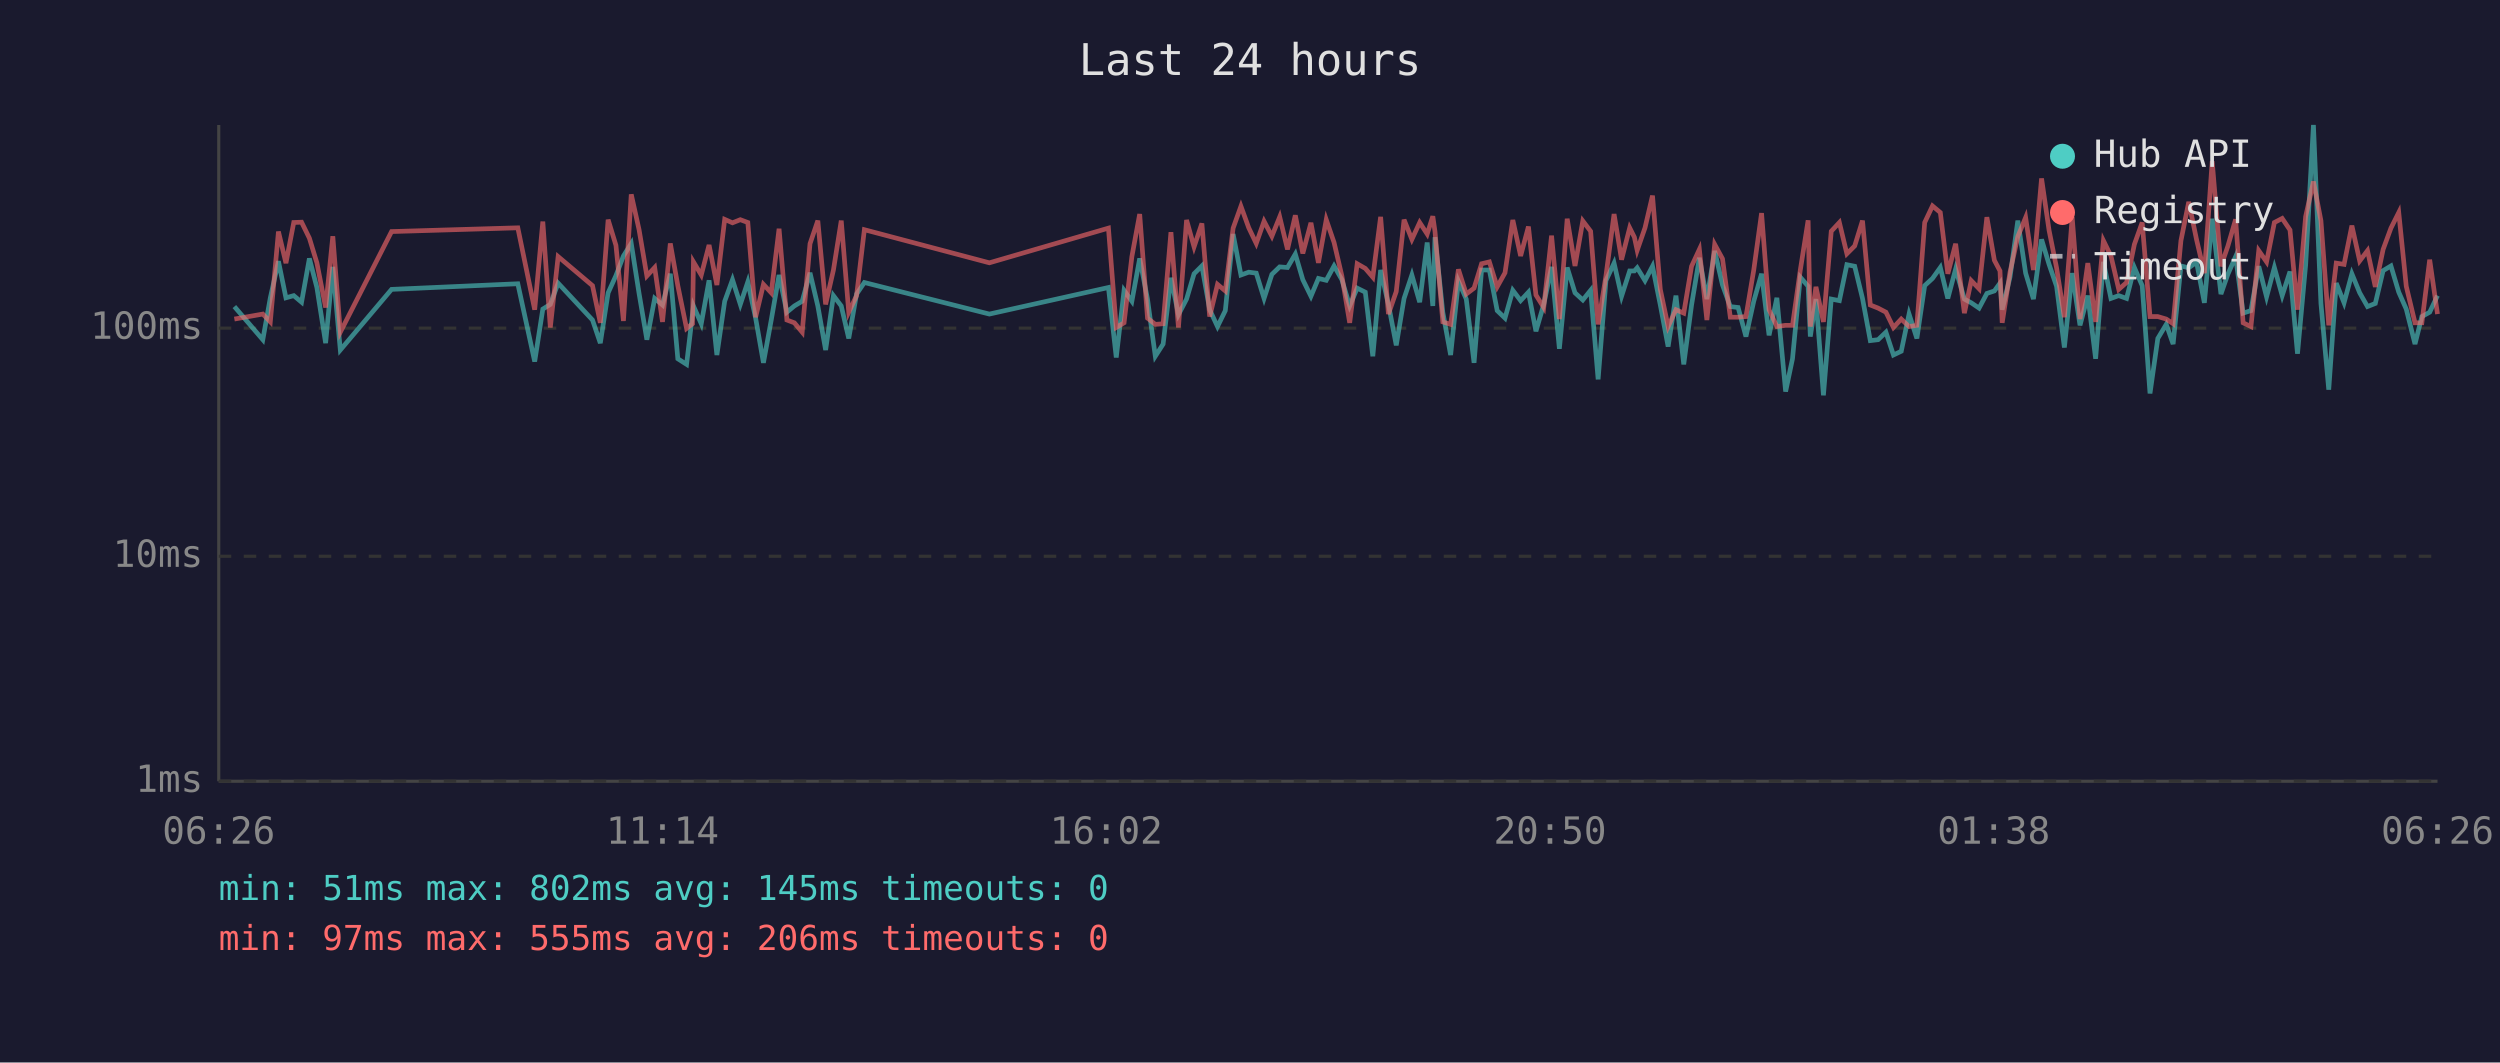
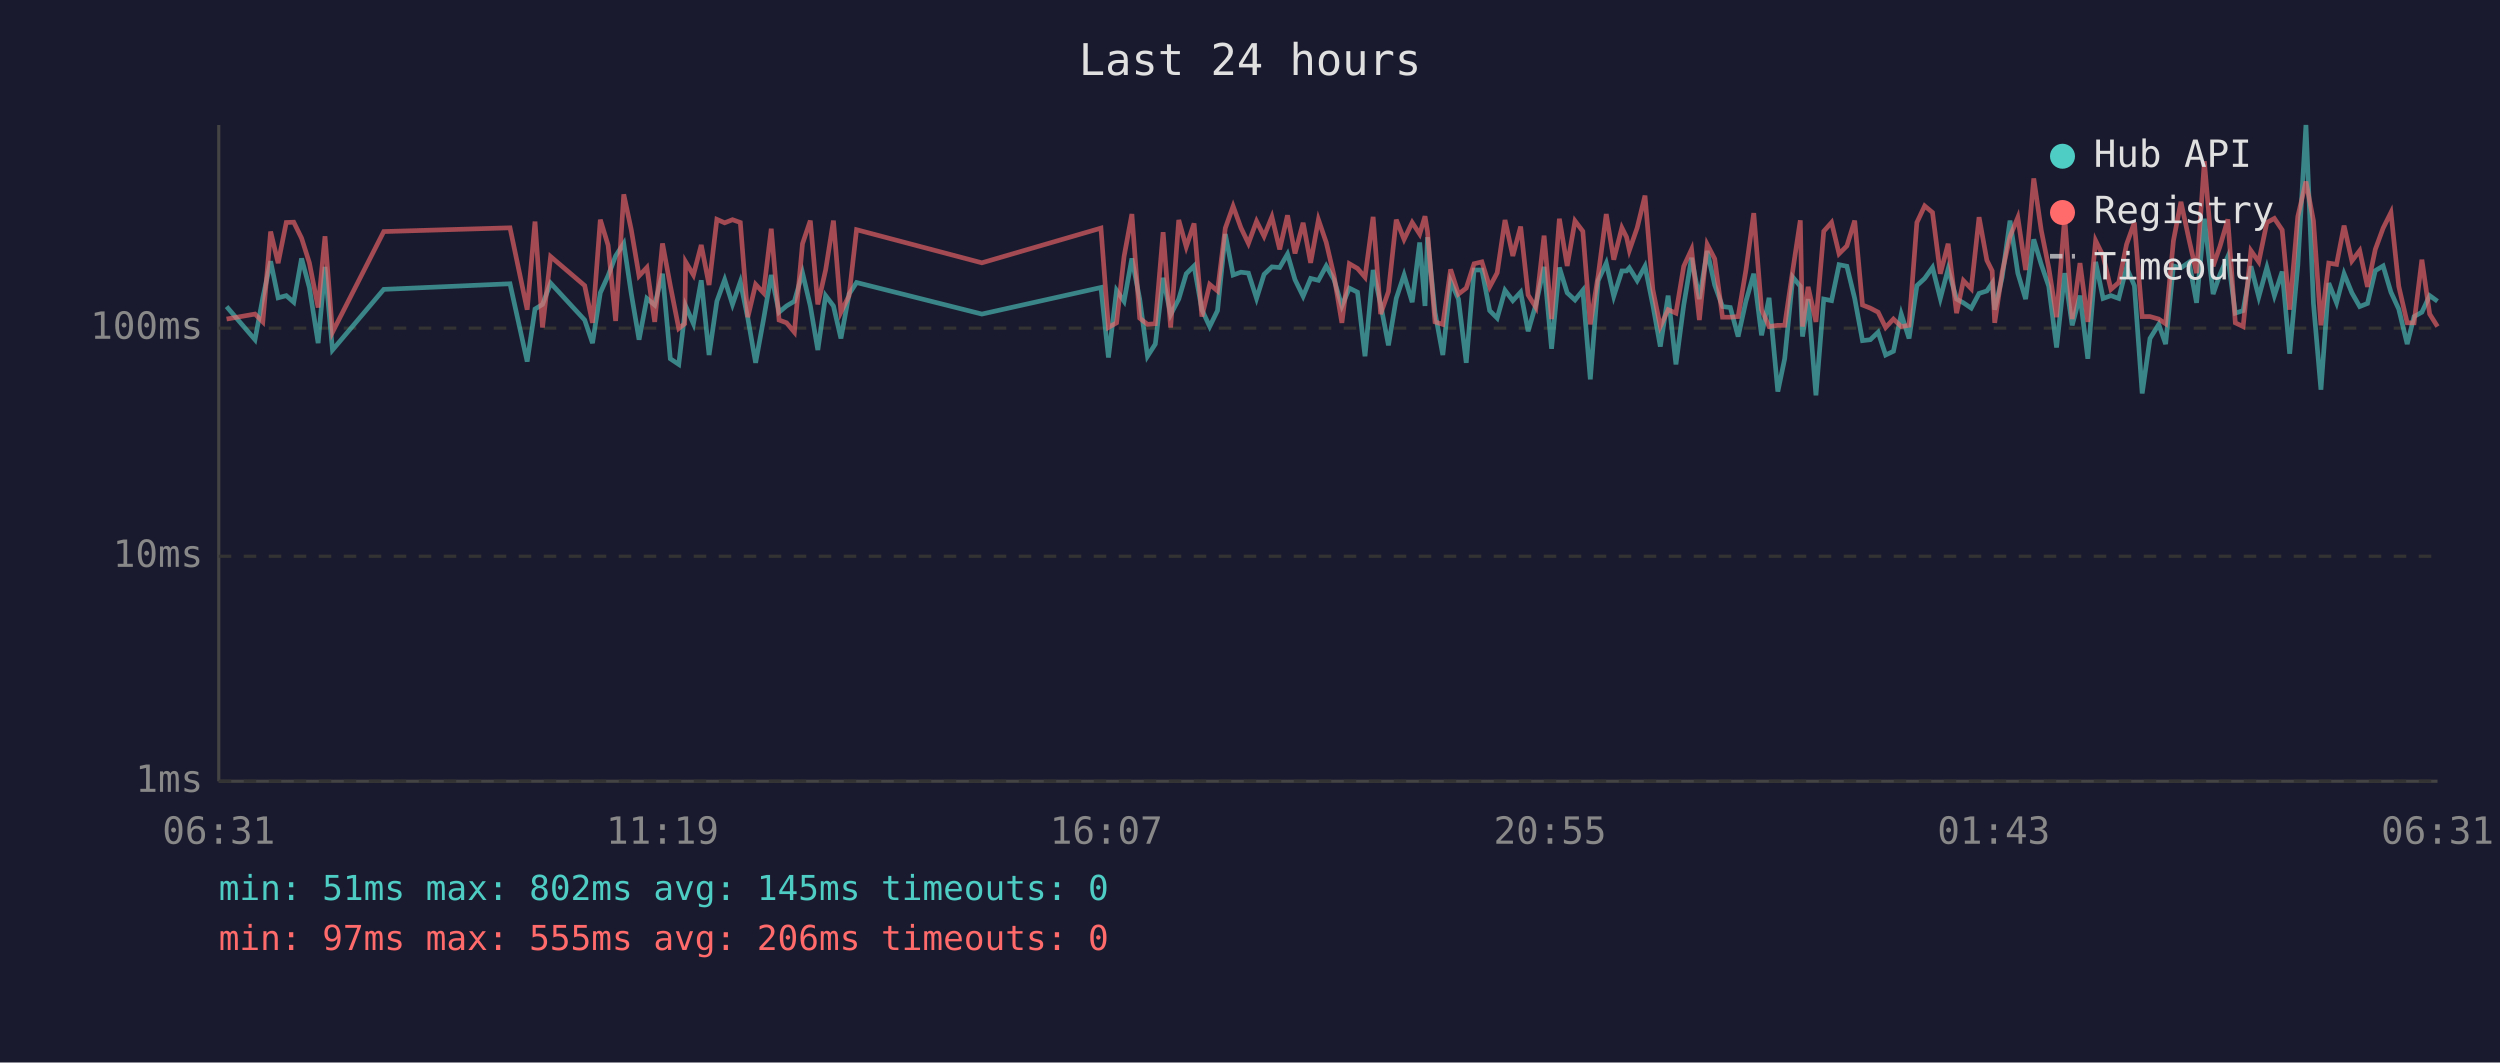
<svg xmlns="http://www.w3.org/2000/svg" viewBox="0 0 800 340" font-family="monospace" font-size="12">
  <rect width="800" height="340" fill="#1a1a2e" />
  <text x="400" y="24" fill="#e0e0e0" font-size="14" text-anchor="middle">Last 24 hours</text>
  <line x1="70" y1="40" x2="70" y2="250" stroke="#444" stroke-width="1" />
  <line x1="70" y1="250" x2="780" y2="250" stroke="#444" stroke-width="1" />
  <line x1="70" y1="250" x2="780" y2="250" stroke="#333" stroke-width="1" stroke-dasharray="4" />
  <text x="65" y="250" fill="#888" text-anchor="end" dominant-baseline="middle">1ms</text>
  <line x1="70" y1="178" x2="780" y2="178" stroke="#333" stroke-width="1" stroke-dasharray="4" />
  <text x="65" y="178" fill="#888" text-anchor="end" dominant-baseline="middle">10ms</text>
  <line x1="70" y1="105" x2="780" y2="105" stroke="#333" stroke-width="1" stroke-dasharray="4" />
  <text x="65" y="105" fill="#888" text-anchor="end" dominant-baseline="middle">100ms</text>
-   <text x="70" y="270" fill="#888" text-anchor="middle">06:26</text>
-   <text x="212" y="270" fill="#888" text-anchor="middle">11:14</text>
-   <text x="354" y="270" fill="#888" text-anchor="middle">16:02</text>
-   <text x="496" y="270" fill="#888" text-anchor="middle">20:50</text>
-   <text x="638" y="270" fill="#888" text-anchor="middle">01:38</text>
-   <text x="780" y="270" fill="#888" text-anchor="middle">06:26</text>
-   <polyline points="75.0,98.1 84.1,108.7 86.5,95.3 89.1,83.6 91.5,95.3 94.0,94.6 96.5,96.7 99.0,82.7 101.4,92.0 104.2,109.8 106.5,85.4 108.9,112.0 125.3,92.6 165.7,90.8 171.1,115.7 173.7,98.9 176.1,97.4 178.6,90.6 189.6,102.4 192.1,109.8 194.6,93.7 197.1,88.2 199.5,81.9 202.0,77.9 204.5,93.9 207.0,108.7 209.5,95.5 212.0,97.6 214.5,87.6 216.9,114.8 219.7,116.6 221.6,100.5 221.9,97.9 224.4,103.6 226.9,89.7 229.4,113.6 231.9,96.4 234.4,89.5 236.9,97.4 239.3,90.2 241.8,101.8 244.3,116.1 246.8,102.4 249.3,88.0 251.8,99.9 254.2,97.9 256.7,96.4 259.2,87.3 261.7,97.9 264.2,112.0 266.7,94.6 269.2,97.9 271.6,108.3 274.1,94.1 276.6,90.4 316.6,100.5 354.7,92.0 357.2,114.4 359.7,92.9 362.2,96.4 364.7,82.7 367.2,95.7 369.7,114.0 372.2,110.1 374.7,88.9 377.1,100.7 379.7,95.7 382.1,87.6 384.6,85.1 387.1,99.1 389.6,104.5 392.1,99.4 394.6,74.9 397.1,88.0 399.6,87.1 402.0,87.4 404.5,95.5 407.0,87.8 409.5,85.4 412.0,85.6 414.5,81.3 416.9,89.5 419.5,94.8 421.9,89.1 424.4,89.7 426.9,85.1 429.4,89.5 431.9,97.9 434.3,92.2 436.9,93.5 439.3,114.0 441.8,86.4 444.3,97.4 446.8,110.5 449.3,95.5 451.8,88.0 454.3,96.7 456.7,77.6 458.5,97.9 459.2,75.9 461.7,99.9 464.2,113.6 466.7,90.0 469.2,95.7 471.7,116.1 474.1,86.4 476.6,86.4 479.1,99.4 481.6,101.8 484.1,92.9 486.6,96.2 489.1,93.5 491.5,106.0 494.0,97.4 496.5,85.4 499.0,111.6 501.5,85.6 504.0,93.7 506.5,96.0 509.0,92.9 511.4,121.4 513.9,89.8 516.5,84.2 518.9,94.8 521.5,86.7 523.0,86.7 523.9,85.7 526.4,89.8 528.8,85.2 531.3,97.6 533.8,110.9 536.3,94.6 538.8,116.6 541.3,97.6 543.8,82.5 546.2,95.7 548.7,80.3 551.2,91.2 553.7,98.1 556.2,98.4 558.7,107.7 561.2,96.4 563.7,87.6 566.1,107.3 568.6,95.3 571.4,125.3 573.6,114.8 576.1,88.7 578.6,91.6 579.3,107.7 581.1,95.7 583.5,126.5 586.0,95.7 588.6,96.2 591.0,84.7 593.5,85.2 596.0,95.5 598.5,109.0 601.0,108.7 603.5,106.3 605.9,113.6 608.4,112.4 610.9,100.5 613.4,108.3 615.9,91.4 618.4,89.1 620.9,85.6 623.3,95.5 625.8,86.1 628.6,95.7 630.8,96.9 633.3,98.6 635.8,93.9 638.2,93.1 640.0,90.6 640.7,99.1 643.2,88.7 645.7,70.6 648.2,87.4 650.7,95.7 653.3,76.6 655.7,84.6 658.1,91.6 660.6,111.2 663.1,87.4 665.6,104.1 668.1,94.6 670.6,114.8 673.1,83.8 675.5,95.5 678.0,94.6 680.5,95.5 683.0,85.6 685.5,91.4 688.0,125.9 690.5,108.3 693.2,103.8 695.4,110.1 697.9,85.1 700.4,85.7 702.9,83.9 705.4,96.9 707.9,70.0 710.7,94.1 712.9,87.8 715.4,82.1 717.8,100.2 720.3,99.4 722.8,85.2 725.3,95.0 727.8,85.6 730.3,94.6 732.8,86.9 735.2,113.2 737.8,84.9 740.3,40.0 742.7,97.1 745.2,124.7 747.6,90.6 750.1,96.9 752.6,87.6 755.1,93.7 757.6,98.1 760.1,97.1 762.6,86.6 765.1,85.1 767.6,93.5 770.0,98.9 772.8,110.1 775.0,101.3 777.5,99.9 780.0,94.6" fill="none" stroke="#4ecdc4" stroke-width="1.5" opacity="0.6" />
-   <polyline points="75.0,102.1 84.1,100.5 86.5,103.0 89.1,74.1 91.5,84.2 94.0,71.2 96.5,71.1 99.0,76.2 101.4,84.1 104.2,98.4 106.5,75.6 108.9,106.3 125.3,74.1 165.7,72.9 171.1,99.1 173.7,70.9 176.1,104.8 178.6,82.1 189.6,91.4 192.1,103.3 194.6,70.3 197.1,78.5 199.5,102.7 202.0,62.2 204.5,73.5 207.0,88.3 209.5,85.6 212.0,103.0 214.5,77.9 216.9,91.4 219.7,105.1 221.6,103.6 221.9,83.8 224.4,88.0 226.9,78.4 229.4,91.2 231.9,70.2 234.4,71.3 236.9,70.3 239.3,71.2 241.8,101.5 244.3,91.0 246.8,93.7 249.3,73.2 251.8,102.4 254.2,103.3 256.7,106.3 259.2,78.0 261.7,70.6 264.2,97.4 266.7,86.4 269.2,70.6 271.6,99.9 274.1,94.6 276.6,73.5 316.6,84.1 354.7,73.0 357.2,104.8 359.7,103.3 362.2,82.1 364.7,68.5 367.2,101.8 369.7,103.8 372.2,103.6 374.7,74.3 377.1,104.8 379.7,70.4 382.1,79.0 384.6,71.5 387.1,101.3 389.6,91.0 392.1,93.1 394.6,73.0 397.1,66.0 399.6,72.9 402.0,77.9 404.5,70.8 407.0,75.6 409.5,69.4 412.0,79.8 414.5,68.9 416.9,81.1 419.5,71.3 421.9,84.1 424.4,70.3 426.9,77.6 429.4,88.3 431.9,103.3 434.3,84.4 436.9,85.9 439.3,88.7 441.8,69.4 444.3,100.5 446.8,93.3 449.3,70.3 451.8,76.6 454.3,71.2 456.7,74.9 458.5,69.2 459.2,74.1 461.7,103.0 464.2,103.8 466.7,86.2 469.2,94.1 471.7,92.2 474.1,84.4 476.6,83.8 479.1,91.8 481.6,87.3 484.1,70.4 486.6,81.9 489.1,72.5 491.5,94.4 494.0,98.4 496.5,75.4 499.0,102.1 501.5,70.0 504.0,85.1 506.5,70.7 509.0,74.0 511.4,103.8 513.9,88.3 516.5,68.5 518.9,83.1 521.5,72.9 523.0,75.9 523.9,80.1 526.4,72.9 528.8,62.6 531.3,92.6 533.8,104.5 536.3,99.1 538.8,100.2 541.3,85.2 543.8,79.8 546.2,102.4 548.7,78.2 551.2,82.8 553.7,101.5 556.2,101.5 558.7,101.3 561.2,86.4 563.7,68.2 566.1,99.1 568.6,104.5 571.4,104.1 573.6,104.1 576.1,86.4 578.6,70.5 579.3,104.5 581.1,91.8 583.5,103.0 586.0,74.0 588.6,71.2 591.0,81.2 593.5,78.7 596.0,70.6 598.5,97.6 601.0,98.6 603.5,99.9 605.9,104.8 608.4,102.1 610.9,104.5 613.4,104.1 615.9,71.2 618.4,65.9 620.9,68.0 623.3,87.6 625.8,78.0 628.6,100.2 630.8,89.8 633.3,92.4 635.8,69.5 638.2,83.3 640.0,86.7 640.7,103.3 643.2,87.1 645.7,75.7 648.2,69.6 650.7,86.4 653.3,57.1 655.7,73.7 658.1,85.7 660.6,101.5 663.1,69.5 665.6,102.1 668.1,84.2 670.6,103.0 673.1,77.0 675.5,81.9 678.0,92.6 680.5,90.4 683.0,78.2 685.5,71.2 688.0,101.3 690.5,101.3 693.2,102.1 695.4,103.6 697.9,77.0 700.4,64.6 702.9,76.7 705.4,87.4 707.9,51.6 710.7,85.2 712.9,78.8 715.4,70.2 717.8,103.3 720.3,104.5 722.8,80.2 725.3,83.8 727.8,71.2 730.3,69.9 732.8,73.6 735.2,99.1 737.8,69.3 740.3,58.1 742.7,70.6 745.2,104.1 747.6,84.2 750.1,84.6 752.6,72.2 755.1,83.5 757.6,80.2 760.1,91.8 762.6,79.8 765.1,73.0 767.6,68.0 770.0,91.6 772.8,103.3 775.0,103.3 777.5,83.1 780.0,100.5" fill="none" stroke="#ff6b6b" stroke-width="1.5" opacity="0.6" />
+   <text x="70" y="270" fill="#888" text-anchor="middle">06:31</text>
+   <text x="212" y="270" fill="#888" text-anchor="middle">11:19</text>
+   <text x="354" y="270" fill="#888" text-anchor="middle">16:07</text>
+   <text x="496" y="270" fill="#888" text-anchor="middle">20:55</text>
+   <text x="638" y="270" fill="#888" text-anchor="middle">01:43</text>
+   <text x="780" y="270" fill="#888" text-anchor="middle">06:31</text>
+   <polyline points="72.5,98.1 81.6,108.7 84.1,95.3 86.6,83.6 89.0,95.3 91.6,94.6 94.0,96.7 96.5,82.7 99.0,92.0 101.8,109.8 104.0,85.4 106.4,112.0 122.8,92.6 163.2,90.8 168.7,115.7 171.2,98.9 173.6,97.4 176.2,90.6 187.1,102.4 189.6,109.8 192.1,93.7 194.6,88.2 197.0,81.9 199.6,77.9 202.0,93.9 204.5,108.7 207.0,95.5 209.5,97.6 212.0,87.6 214.5,114.8 217.2,116.6 219.1,100.5 219.4,97.9 221.9,103.6 224.4,89.7 226.9,113.6 229.4,96.4 231.9,89.5 234.4,97.4 236.9,90.2 239.3,101.8 241.8,116.1 244.3,102.4 246.8,88.0 249.3,99.9 251.7,97.9 254.2,96.4 256.8,87.3 259.3,97.9 261.7,112.0 264.2,94.6 266.7,97.9 269.1,108.3 271.7,94.1 274.1,90.4 314.2,100.5 352.3,92.0 354.7,114.4 357.3,92.9 359.7,96.4 362.2,82.7 364.7,95.7 367.2,114.0 369.7,110.1 372.2,88.9 374.6,100.7 377.2,95.7 379.6,87.6 382.1,85.1 384.6,99.1 387.1,104.5 389.6,99.4 392.1,74.9 394.6,88.0 397.1,87.1 399.5,87.4 402.1,95.5 404.5,87.8 407.0,85.4 409.5,85.6 412.0,81.3 414.4,89.5 417.0,94.8 419.4,89.1 421.9,89.7 424.4,85.1 426.9,89.5 429.4,97.9 431.8,92.2 434.4,93.5 436.8,114.0 439.4,86.4 441.8,97.4 444.3,110.5 446.8,95.5 449.3,88.0 451.9,96.7 454.3,77.6 456.0,97.9 456.8,75.9 459.2,99.9 461.7,113.6 464.2,90.0 466.7,95.7 469.2,116.1 471.7,86.4 474.2,86.4 476.7,99.4 479.1,101.8 481.6,92.9 484.1,96.2 486.6,93.5 489.0,106.0 491.5,97.4 494.1,85.4 496.5,111.6 499.0,85.6 501.5,93.7 504.0,96.0 506.5,92.9 508.9,121.4 511.4,89.8 514.0,84.2 516.4,94.8 519.0,86.7 520.5,86.7 521.4,85.7 523.9,89.8 526.4,85.2 528.9,97.6 531.3,110.9 533.8,94.6 536.3,116.6 538.8,97.6 541.3,82.5 543.8,95.7 546.3,80.3 548.7,91.2 551.2,98.1 553.7,98.4 556.2,107.7 558.7,96.4 561.2,87.6 563.7,107.3 566.1,95.3 568.9,125.3 571.1,114.8 573.7,88.7 576.1,91.6 576.8,107.7 578.6,95.7 581.1,126.5 583.6,95.7 586.1,96.2 588.5,84.7 591.0,85.2 593.5,95.5 596.0,109.0 598.5,108.7 601.0,106.3 603.4,113.6 605.9,112.4 608.4,100.5 610.9,108.3 613.4,91.4 615.9,89.1 618.4,85.6 620.9,95.5 623.4,86.1 626.1,95.7 628.3,96.9 630.8,98.6 633.3,93.9 635.8,93.1 637.5,90.6 638.3,99.1 640.7,88.7 643.2,70.6 645.7,87.4 648.2,95.7 650.8,76.6 653.2,84.6 655.6,91.6 658.1,111.2 660.7,87.4 663.1,104.1 665.6,94.6 668.1,114.8 670.6,83.8 673.0,95.5 675.5,94.6 678.0,95.5 680.5,85.6 683.0,91.4 685.5,125.9 688.0,108.3 690.8,103.8 693.0,110.1 695.5,85.1 697.9,85.7 700.5,83.9 702.9,96.9 705.4,70.0 708.2,94.1 710.4,87.8 712.9,82.1 715.3,100.2 717.8,99.4 720.3,85.2 722.8,95.0 725.4,85.6 727.8,94.6 730.3,86.9 732.7,113.2 735.3,84.9 737.9,40.0 740.3,97.1 742.7,124.7 745.2,90.6 747.7,96.9 750.1,87.6 752.6,93.7 755.1,98.1 757.6,97.1 760.1,86.6 762.6,85.1 765.1,93.5 767.6,98.9 770.3,110.1 772.5,101.3 775.0,99.9 777.5,94.6 780.0,96.4" fill="none" stroke="#4ecdc4" stroke-width="1.5" opacity="0.6" />
+   <polyline points="72.5,102.1 81.6,100.5 84.1,103.0 86.6,74.1 89.0,84.2 91.6,71.2 94.0,71.1 96.5,76.2 99.0,84.1 101.8,98.4 104.0,75.6 106.4,106.3 122.8,74.1 163.2,72.9 168.7,99.1 171.2,70.9 173.6,104.8 176.2,82.1 187.1,91.4 189.6,103.3 192.1,70.3 194.6,78.5 197.0,102.7 199.6,62.2 202.0,73.5 204.5,88.3 207.0,85.6 209.5,103.0 212.0,77.9 214.5,91.4 217.2,105.1 219.1,103.6 219.4,83.8 221.9,88.0 224.4,78.4 226.9,91.2 229.4,70.2 231.9,71.3 234.4,70.3 236.9,71.2 239.3,101.5 241.8,91.0 244.3,93.7 246.8,73.2 249.3,102.4 251.7,103.3 254.2,106.3 256.8,78.0 259.3,70.6 261.7,97.4 264.2,86.4 266.7,70.6 269.1,99.9 271.7,94.6 274.1,73.5 314.2,84.1 352.3,73.0 354.7,104.8 357.3,103.3 359.7,82.1 362.2,68.5 364.7,101.8 367.2,103.8 369.7,103.6 372.2,74.3 374.6,104.8 377.2,70.4 379.6,79.0 382.1,71.5 384.6,101.3 387.1,91.0 389.6,93.1 392.1,73.0 394.6,66.0 397.1,72.9 399.5,77.9 402.1,70.8 404.5,75.6 407.0,69.4 409.5,79.8 412.0,68.9 414.4,81.1 417.0,71.3 419.4,84.1 421.9,70.3 424.4,77.6 426.9,88.3 429.4,103.3 431.8,84.4 434.4,85.9 436.8,88.7 439.4,69.4 441.8,100.5 444.3,93.3 446.8,70.3 449.3,76.6 451.9,71.2 454.3,74.9 456.0,69.2 456.8,74.1 459.2,103.0 461.7,103.8 464.2,86.2 466.7,94.1 469.2,92.2 471.7,84.4 474.2,83.8 476.7,91.8 479.1,87.3 481.6,70.4 484.1,81.9 486.6,72.5 489.0,94.4 491.5,98.4 494.1,75.4 496.5,102.1 499.0,70.0 501.5,85.1 504.0,70.7 506.5,74.0 508.9,103.8 511.4,88.3 514.0,68.5 516.4,83.1 519.0,72.9 520.5,75.9 521.4,80.1 523.9,72.9 526.4,62.6 528.9,92.6 531.3,104.5 533.8,99.1 536.3,100.2 538.8,85.2 541.3,79.8 543.8,102.4 546.3,78.2 548.7,82.8 551.2,101.5 553.7,101.5 556.2,101.3 558.7,86.4 561.2,68.2 563.7,99.1 566.1,104.5 568.9,104.1 571.1,104.1 573.7,86.4 576.1,70.5 576.8,104.5 578.6,91.8 581.1,103.0 583.6,74.0 586.1,71.2 588.5,81.2 591.0,78.7 593.5,70.6 596.0,97.6 598.5,98.6 601.0,99.9 603.4,104.8 605.9,102.1 608.4,104.5 610.9,104.1 613.4,71.2 615.9,65.9 618.4,68.0 620.9,87.6 623.4,78.0 626.1,100.2 628.3,89.8 630.8,92.4 633.3,69.5 635.8,83.3 637.5,86.7 638.3,103.3 640.7,87.1 643.2,75.7 645.7,69.6 648.2,86.4 650.8,57.1 653.2,73.7 655.6,85.7 658.1,101.5 660.7,69.5 663.1,102.1 665.6,84.2 668.1,103.0 670.6,77.0 673.0,81.9 675.5,92.6 678.0,90.4 680.5,78.2 683.0,71.2 685.5,101.3 688.0,101.3 690.8,102.1 693.0,103.6 695.5,77.0 697.9,64.6 700.5,76.7 702.9,87.4 705.4,51.6 708.2,85.2 710.4,78.8 712.9,70.2 715.3,103.3 717.8,104.5 720.3,80.2 722.8,83.8 725.4,71.2 727.8,69.9 730.3,73.6 732.7,99.1 735.3,69.3 737.9,58.1 740.3,70.6 742.7,104.1 745.2,84.2 747.7,84.6 750.1,72.2 752.6,83.5 755.1,80.2 757.6,91.8 760.1,79.8 762.6,73.0 765.1,68.0 767.6,91.6 770.3,103.3 772.5,103.3 775.0,83.1 777.5,100.5 780.0,104.5" fill="none" stroke="#ff6b6b" stroke-width="1.5" opacity="0.6" />
  <circle cx="660" cy="50" r="4" fill="#4ecdc4" />
  <text x="670" y="50" fill="#e0e0e0" dominant-baseline="middle">Hub API</text>
  <circle cx="660" cy="68" r="4" fill="#ff6b6b" />
  <text x="670" y="68" fill="#e0e0e0" dominant-baseline="middle">Registry</text>
  <line x1="656" y1="82" x2="664" y2="82" stroke="#e0e0e0" stroke-width="1.5" stroke-dasharray="4,3" opacity="0.7" />
  <text x="670" y="86" fill="#e0e0e0" dominant-baseline="middle">Timeout</text>
  <text x="70" y="288" fill="#4ecdc4" font-size="11">min: 51ms  max: 802ms  avg: 145ms  timeouts: 0</text>
  <text x="70" y="304" fill="#ff6b6b" font-size="11">min: 97ms  max: 555ms  avg: 206ms  timeouts: 0</text>
</svg>
